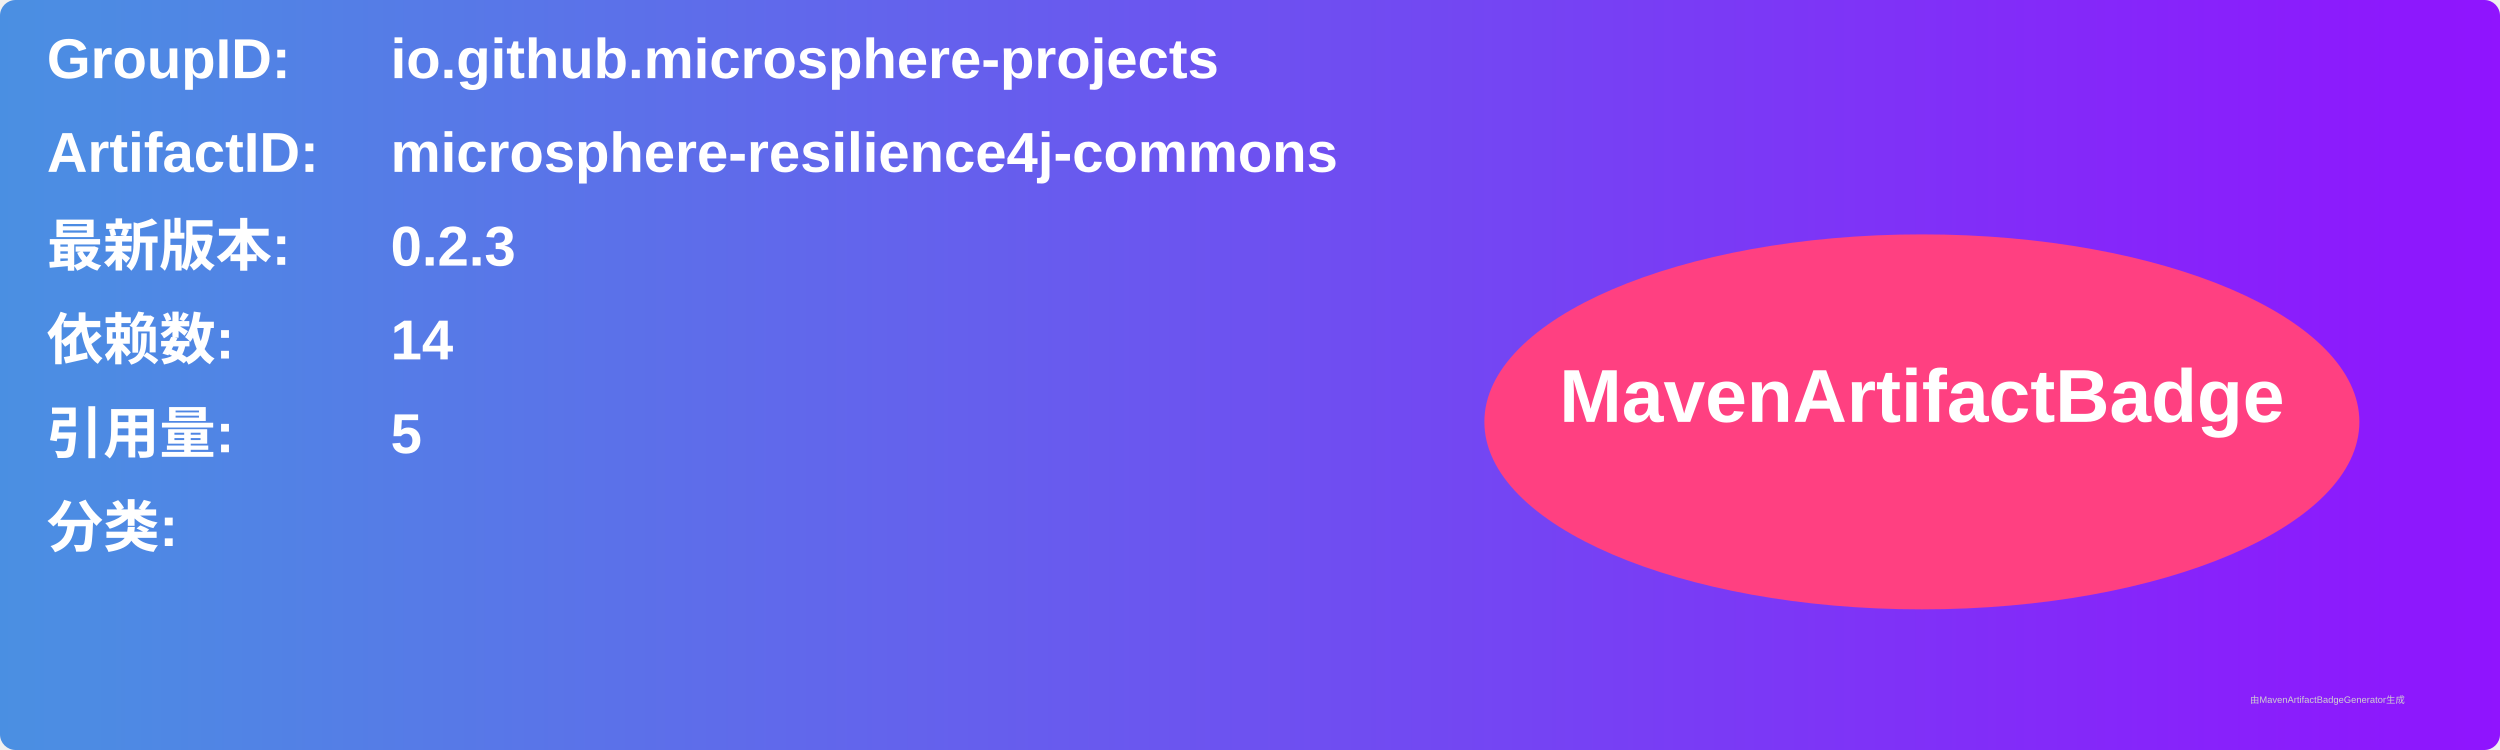
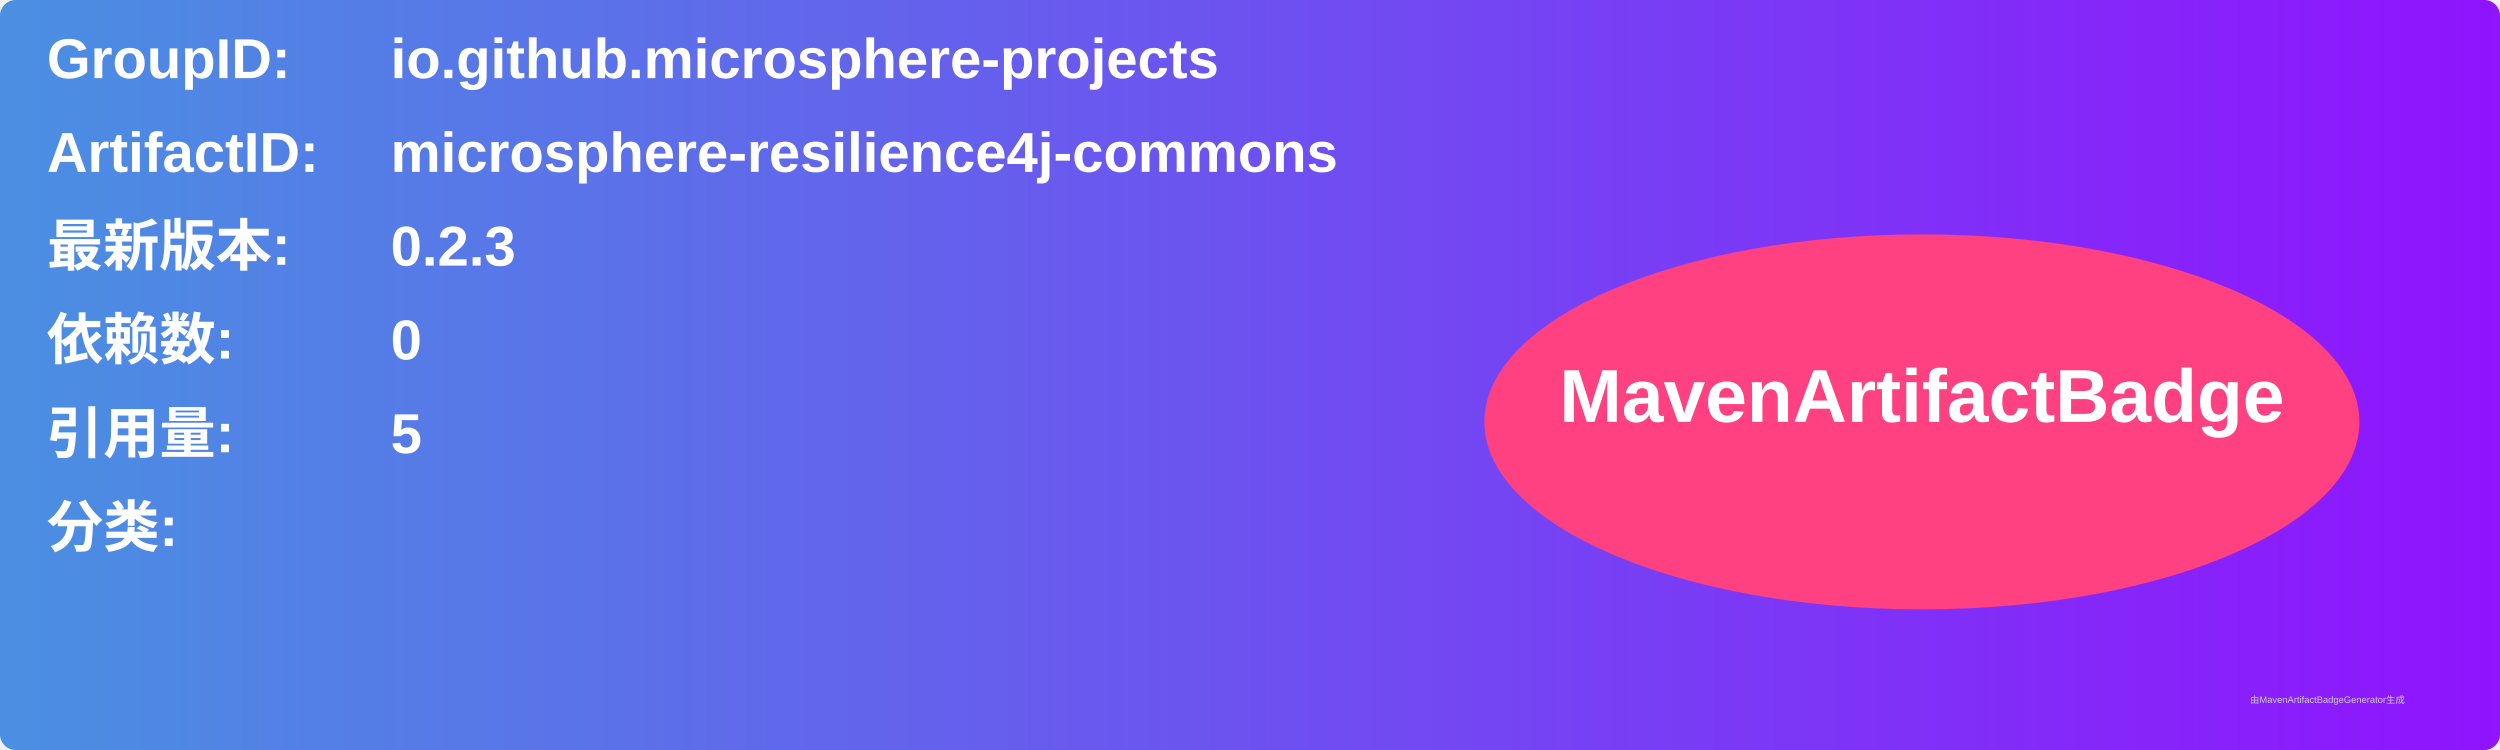
<svg xmlns="http://www.w3.org/2000/svg" width="800" height="240" viewBox="0 0 800 240">
  <linearGradient id="grad" x1="0%" y1="0%" x2="100%" y2="0%">
    <stop offset="0%" stop-color="#4a90e2" />
    <stop offset="100%" stop-color="#9013fe" />
  </linearGradient>
  <rect width="100%" height="100%" rx="5" ry="5" fill="url(#grad)" />
  <g transform="translate(15, 15)">
    <text x="0" y="10" font-family="Arial" font-size="18" fill="white" font-weight="bold" width="260">GroupID:</text>
    <text x="110" y="10" font-family="Arial" font-size="18" fill="white" font-weight="bold" width="460">io.github.microsphere-projects</text>
    <text x="0" y="40" font-family="Arial" font-size="18" fill="white" font-weight="bold" width="260">ArtifactID:</text>
    <text x="110" y="40" font-family="Arial" font-size="18" fill="white" font-weight="bold" width="460">microsphere-resilience4j-commons</text>
    <text x="0" y="70" font-family="Arial" font-size="18" fill="white" font-weight="bold">最新版本:</text>
    <text x="110" y="70" font-family="Arial" font-size="18" fill="white" font-weight="bold">
      <tspan font-weight="bold">0.2.3</tspan>
    </text>
    <text x="0" y="100" font-family="Arial" font-size="18" fill="white" font-weight="bold">依赖数: </text>
    <text x="110" y="100" font-family="Arial" font-size="18" fill="white">
-       <tspan font-weight="bold">14</tspan>
+       <tspan font-weight="bold">0</tspan>
    </text>
    <text x="0" y="130" font-family="Arial" font-size="18" fill="white" font-weight="bold">引用量: </text>
    <text x="110" y="130" font-family="Arial" font-size="18" fill="white">
      <tspan font-weight="bold">5</tspan>
    </text>
    <text x="0" y="160" font-family="Arial" font-size="18" fill="white" font-weight="bold">分类:</text>
    <text x="10" y="190" font-family="Arial" font-size="10" fill="white">
      <tspan font-weight="bold" />
    </text>
    <ellipse cx="600" cy="120" rx="140" ry="60" fill="#ff4081" />
    <text x="600" y="120" text-anchor="middle" font-family="Arial" font-size="24" fill="white" font-weight="bold">MavenArtifactBadge</text>
  </g>
  <text x="720" y="225" font-family="Arial" font-size="3" fill="#d0d0d0">由MavenArtifactBadgeGenerator生成</text>
</svg>
